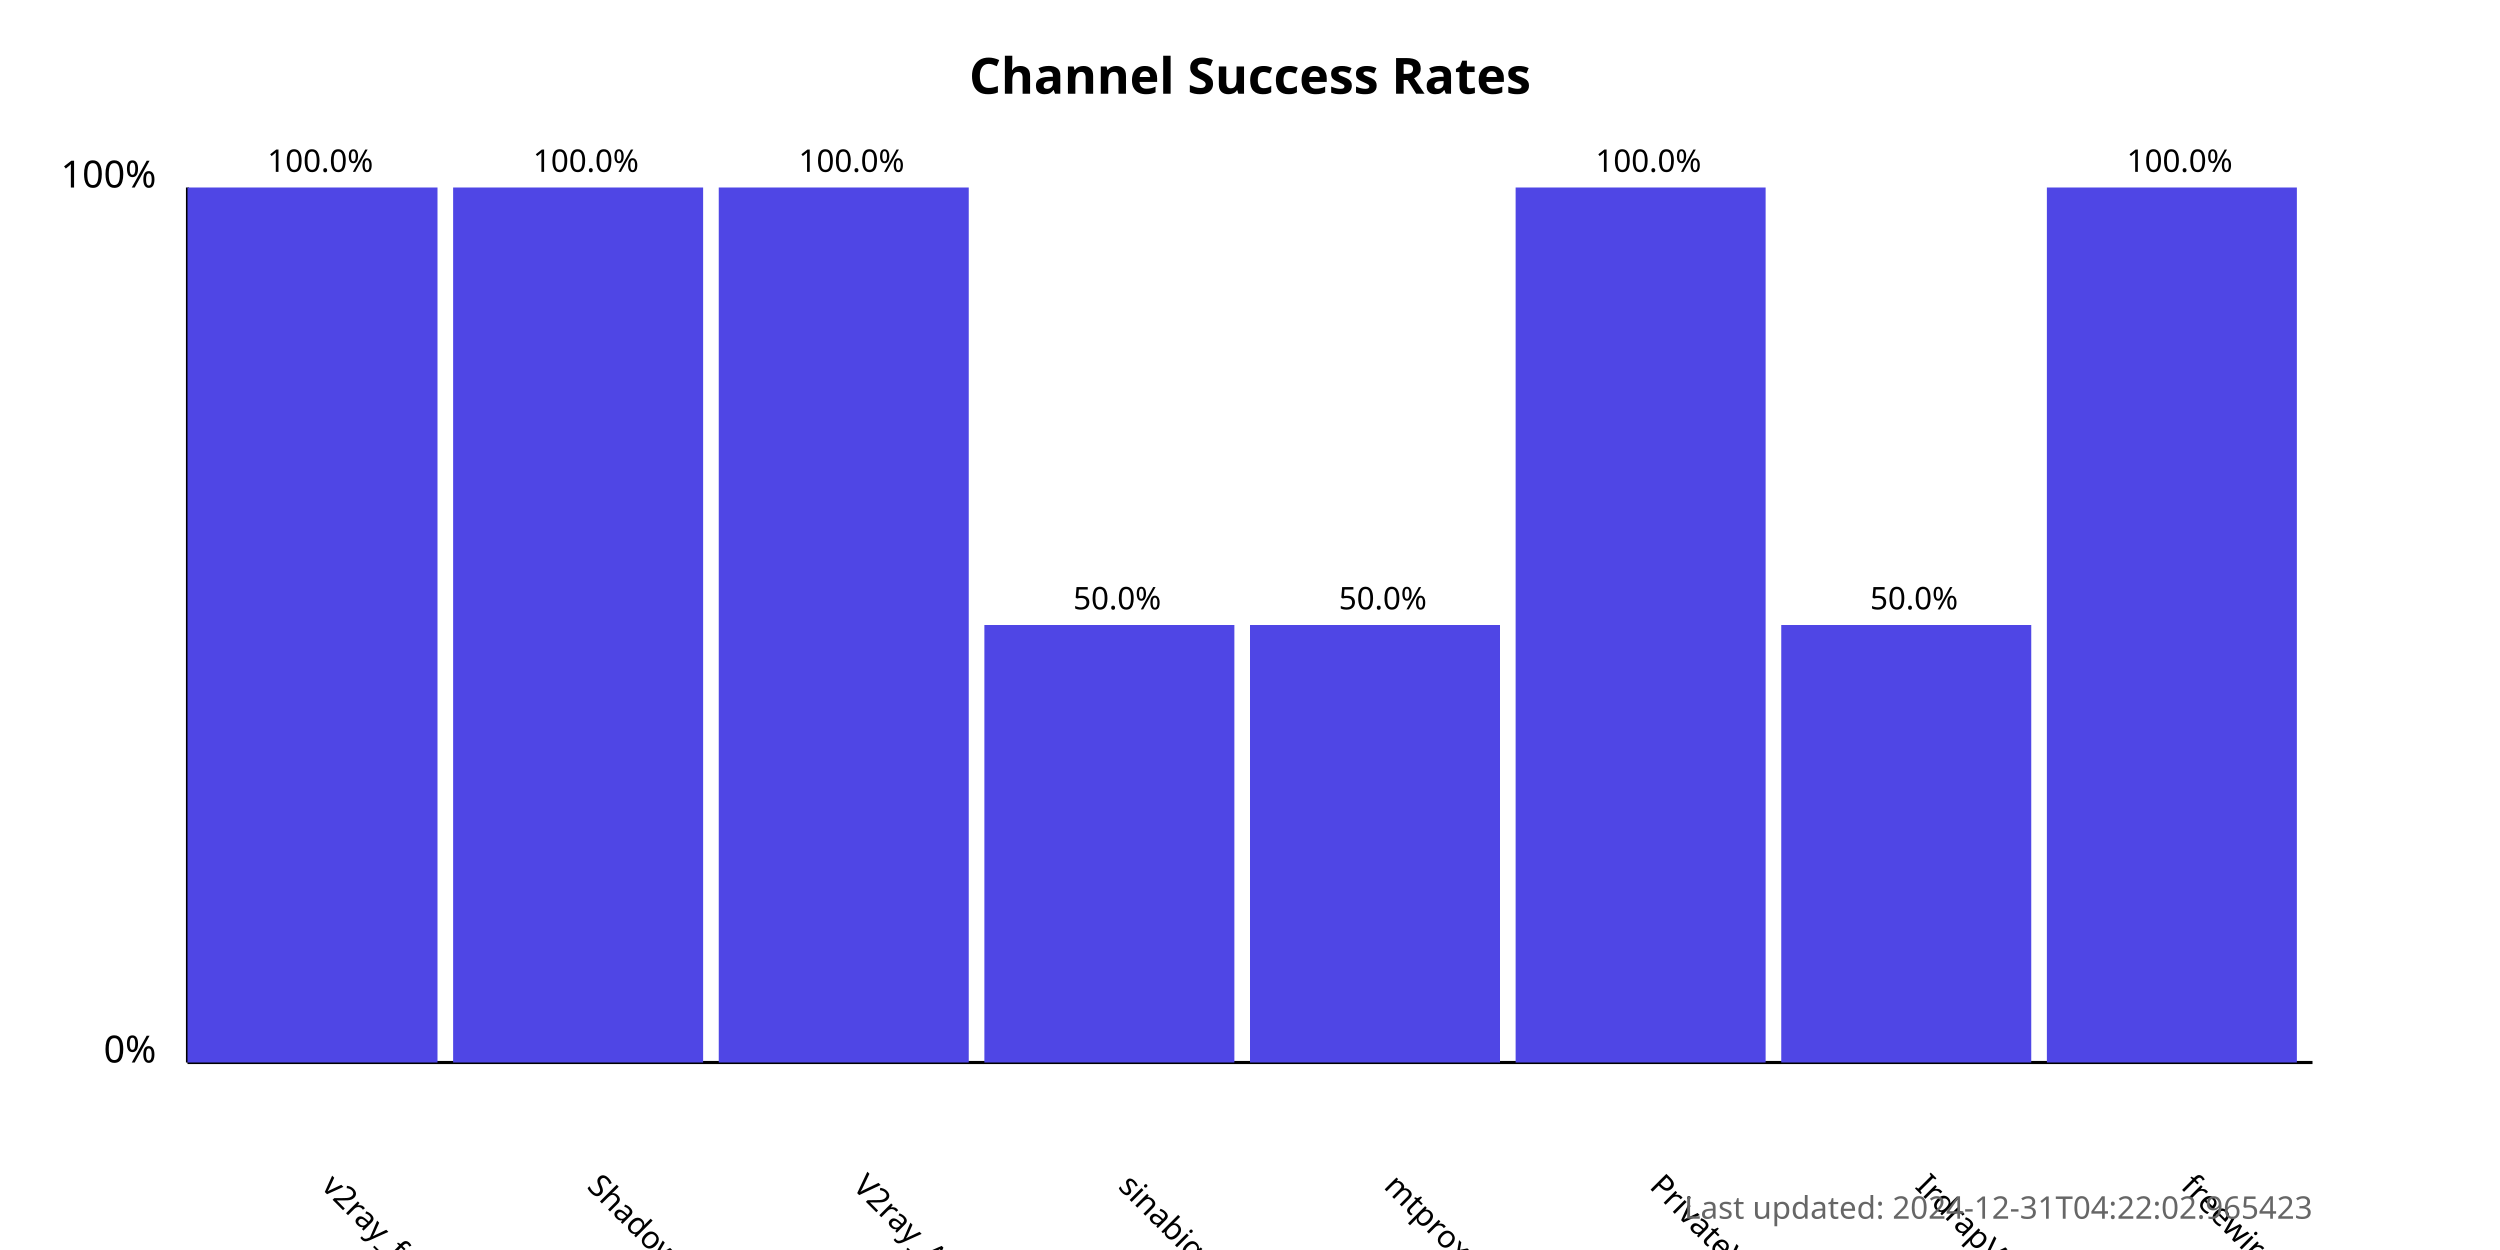
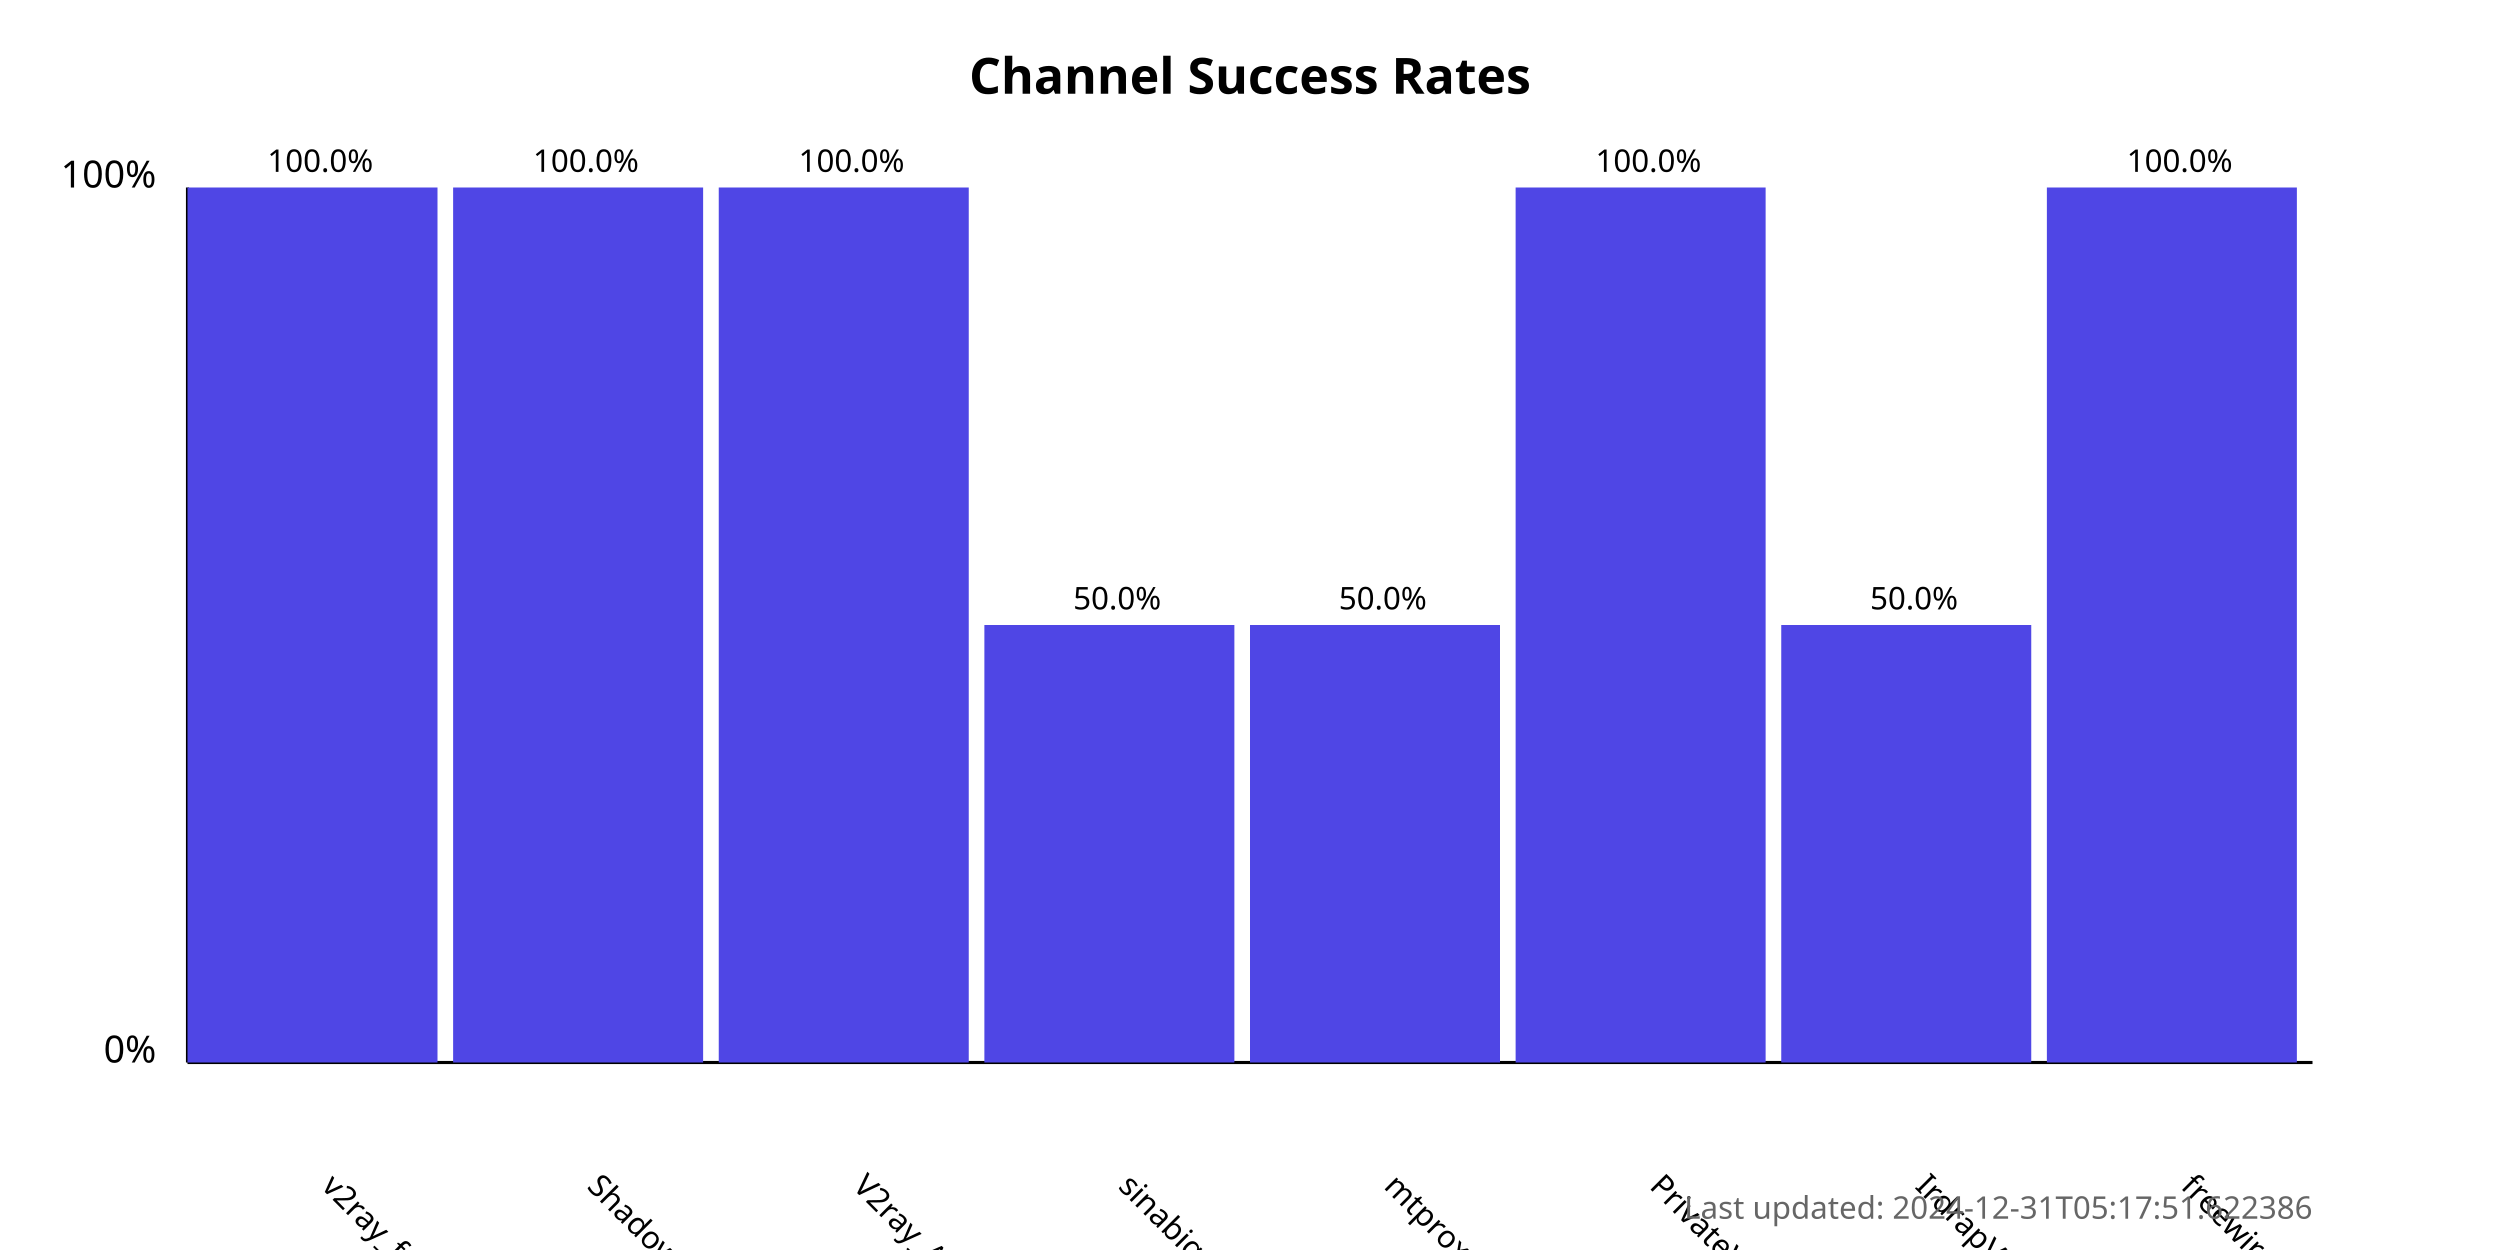
<svg xmlns="http://www.w3.org/2000/svg" width="800" height="400">
  <style>
            .chart-title { font: bold 16px sans-serif; }
            .axis-label { font: 12px sans-serif; }
            .tick-label { font: 10px sans-serif; }
            .bar { fill: #4f46e5; }
            .bar:hover { fill: #6366f1; }
            .timestamp { font: 10px sans-serif; fill: #666; }
        </style>
  <text x="400.0" y="30" text-anchor="middle" class="chart-title">
            Channel Success Rates
        </text>
  <line x1="60" y1="340" x2="60" y2="60" stroke="black" stroke-width="1" />
  <line x1="60" y1="340" x2="740" y2="340" stroke="black" stroke-width="1" />
  <text x="50" y="340" text-anchor="end" class="axis-label">0%</text>
  <text x="50" y="60" text-anchor="end" class="axis-label">100%</text>
  <g>
    <rect x="60" y="60.0" width="80.0" height="280.0" class="bar" />
    <text x="102.5" y="380" transform="rotate(45, 102.5, 380)" text-anchor="start" class="tick-label">
                v2ray_free_conf
            </text>
    <text x="102.5" y="55.0" text-anchor="middle" class="tick-label">
                100.0%
            </text>
  </g>
  <g>
    <rect x="145.0" y="60.0" width="80.0" height="280.0" class="bar" />
    <text x="187.5" y="380" transform="rotate(45, 187.5, 380)" text-anchor="start" class="tick-label">
                ShadowProxy66
            </text>
    <text x="187.5" y="55.0" text-anchor="middle" class="tick-label">
                100.0%
            </text>
  </g>
  <g>
    <rect x="230.0" y="60.0" width="80.0" height="280.0" class="bar" />
    <text x="272.5" y="380" transform="rotate(45, 272.5, 380)" text-anchor="start" class="tick-label">
                V2ray_Alpha
            </text>
    <text x="272.5" y="55.0" text-anchor="middle" class="tick-label">
                100.0%
            </text>
  </g>
  <g>
    <rect x="315.0" y="200.0" width="80.0" height="140.0" class="bar" />
    <text x="357.5" y="380" transform="rotate(45, 357.5, 380)" text-anchor="start" class="tick-label">
                sinabigo
            </text>
    <text x="357.5" y="195.0" text-anchor="middle" class="tick-label">
                50.0%
            </text>
  </g>
  <g>
    <rect x="400.0" y="200.0" width="80.0" height="140.0" class="bar" />
    <text x="442.5" y="380" transform="rotate(45, 442.5, 380)" text-anchor="start" class="tick-label">
                mtproxy_lists
            </text>
    <text x="442.5" y="195.0" text-anchor="middle" class="tick-label">
                50.0%
            </text>
  </g>
  <g>
    <rect x="485.0" y="60.0" width="80.0" height="280.0" class="bar" />
    <text x="527.5" y="380" transform="rotate(45, 527.5, 380)" text-anchor="start" class="tick-label">
                PrivateVPNs
            </text>
    <text x="527.5" y="55.0" text-anchor="middle" class="tick-label">
                100.0%
            </text>
  </g>
  <g>
    <rect x="570.0" y="200.0" width="80.0" height="140.0" class="bar" />
    <text x="612.5" y="380" transform="rotate(45, 612.5, 380)" text-anchor="start" class="tick-label">
                IrdrapVPNnews
            </text>
    <text x="612.5" y="195.0" text-anchor="middle" class="tick-label">
                50.0%
            </text>
  </g>
  <g>
    <rect x="655.0" y="60.0" width="80.0" height="280.0" class="bar" />
    <text x="697.5" y="380" transform="rotate(45, 697.5, 380)" text-anchor="start" class="tick-label">
                freewireguard
            </text>
    <text x="697.5" y="55.0" text-anchor="middle" class="tick-label">
                100.0%
            </text>
  </g>
  <text x="740" y="390" text-anchor="end" class="timestamp">
-             Last updated: 2024-12-31T04:22:02.965423
+             Last updated: 2024-12-31T05:17:51.622386
        </text>
</svg>
